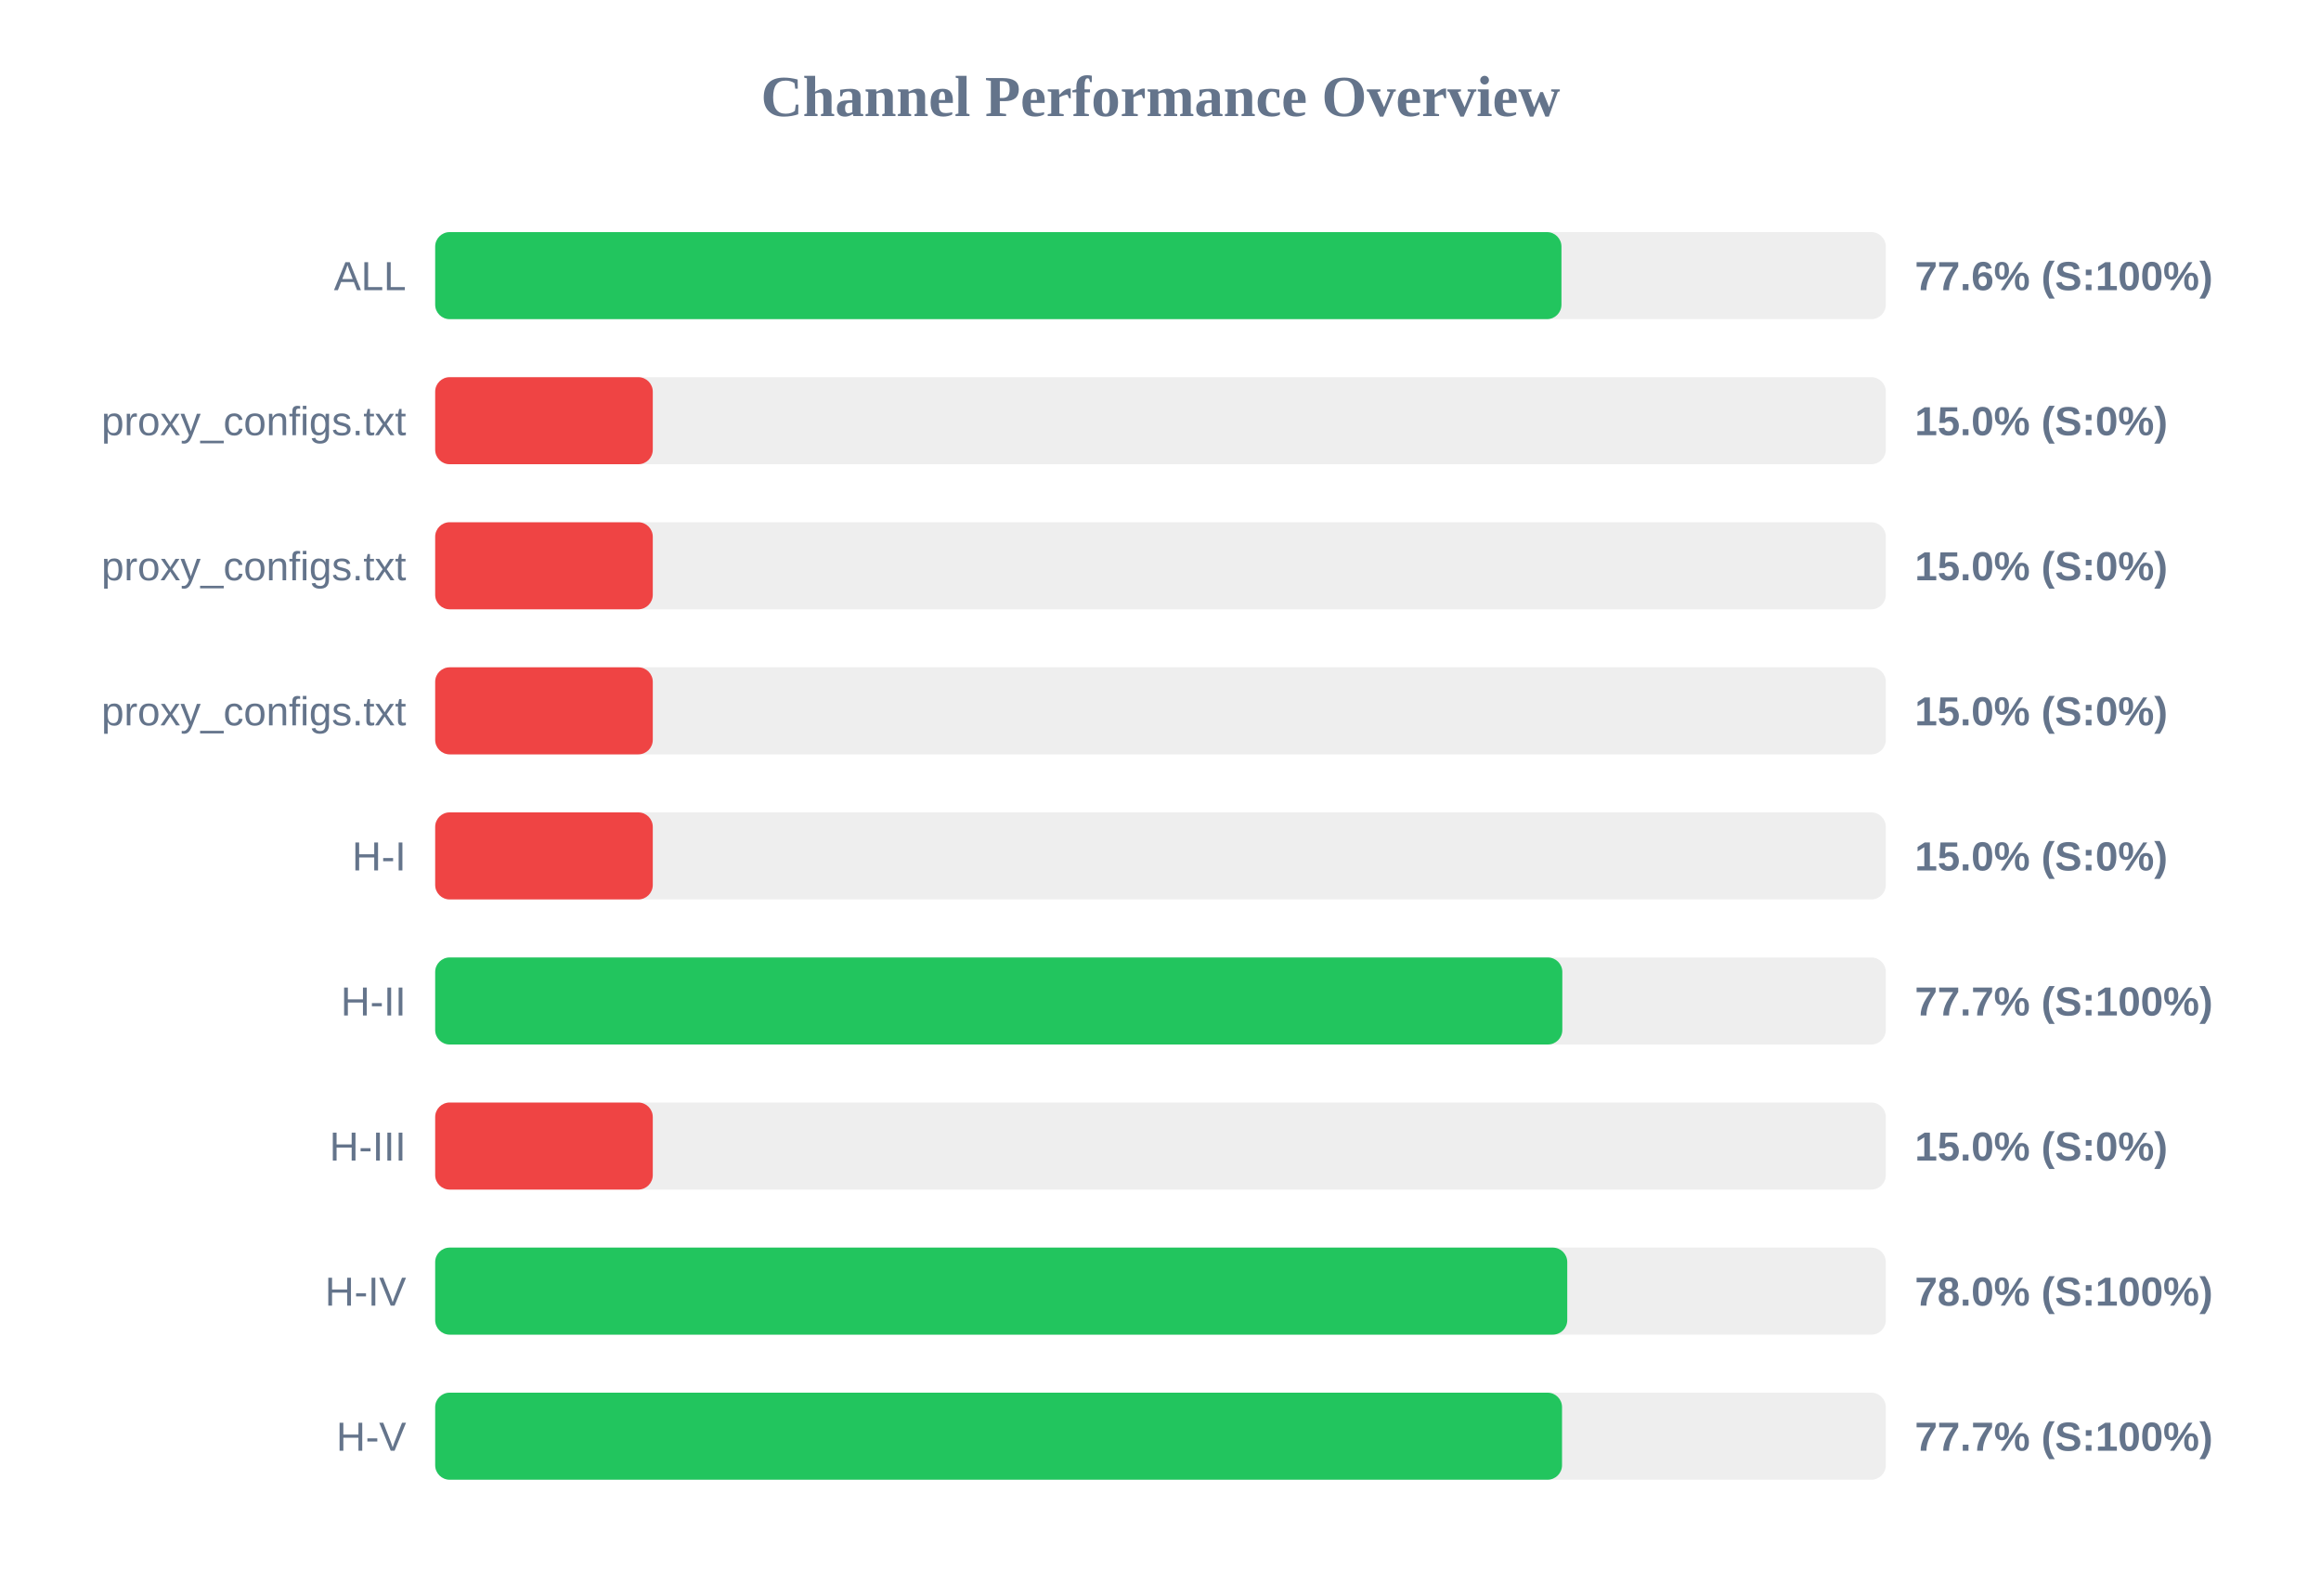
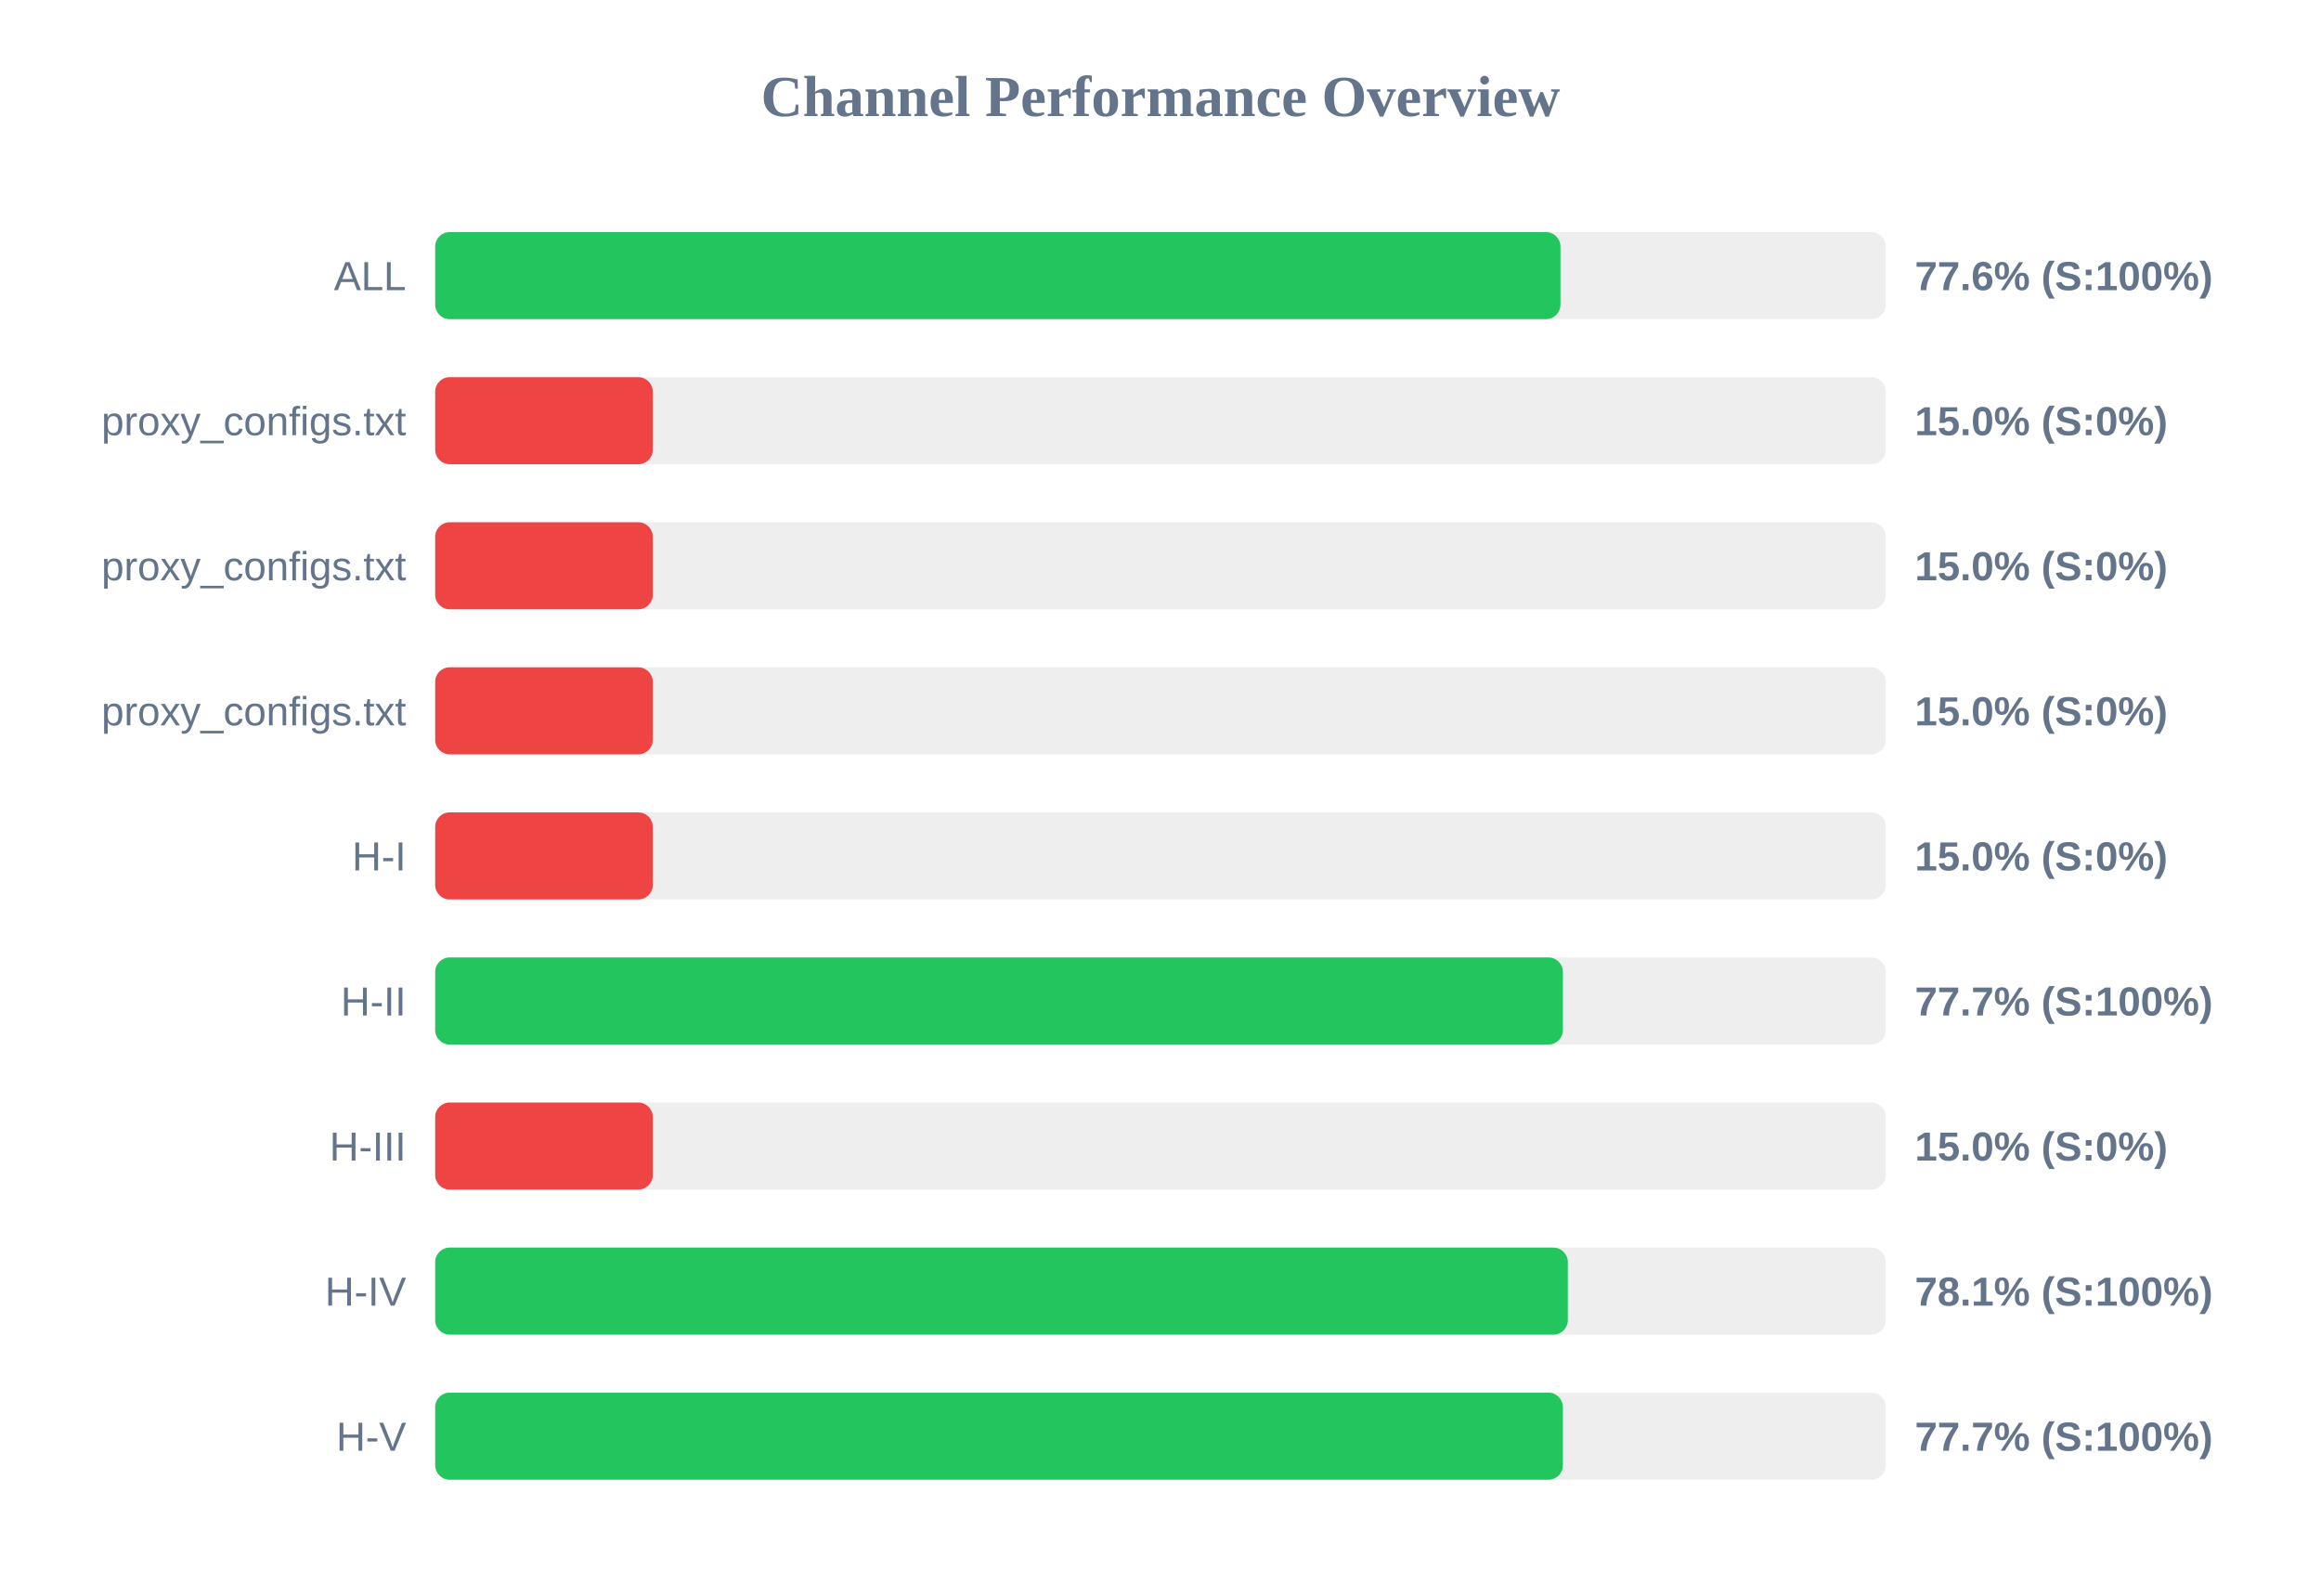
<svg xmlns="http://www.w3.org/2000/svg" width="800" height="550" version="1.1">
  <style>
        .row { font: 14px Arial; fill: #64748b; }
        .score { font: bold 14px Arial; fill: #64748b; }
    </style>
  <text x="400" y="40" text-anchor="middle" font-size="20px" font-weight="bold" fill="#64748b">Channel Performance Overview</text>
  <rect x="150" y="80" width="500" height="30" fill="#eee" rx="5" />
-   <rect x="150" y="80" width="388.2" height="30" fill="#22c55e" rx="5" />
+   <rect x="150" y="80" width="387.85" height="30" fill="#22c55e" rx="5" />
  <text x="140" y="100" text-anchor="end" class="row">ALL</text>
  <text x="660" y="100" text-anchor="start" class="score">77.6% (S:100%)</text>
  <rect x="150" y="130" width="500" height="30" fill="#eee" rx="5" />
  <rect x="150" y="130" width="75.0" height="30" fill="#ef4444" rx="5" />
  <text x="140" y="150" text-anchor="end" class="row">proxy_configs.txt</text>
  <text x="660" y="150" text-anchor="start" class="score">15.0% (S:0%)</text>
  <rect x="150" y="180" width="500" height="30" fill="#eee" rx="5" />
  <rect x="150" y="180" width="75.0" height="30" fill="#ef4444" rx="5" />
  <text x="140" y="200" text-anchor="end" class="row">proxy_configs.txt</text>
  <text x="660" y="200" text-anchor="start" class="score">15.0% (S:0%)</text>
  <rect x="150" y="230" width="500" height="30" fill="#eee" rx="5" />
  <rect x="150" y="230" width="75.0" height="30" fill="#ef4444" rx="5" />
  <text x="140" y="250" text-anchor="end" class="row">proxy_configs.txt</text>
  <text x="660" y="250" text-anchor="start" class="score">15.0% (S:0%)</text>
  <rect x="150" y="280" width="500" height="30" fill="#eee" rx="5" />
  <rect x="150" y="280" width="75.0" height="30" fill="#ef4444" rx="5" />
  <text x="140" y="300" text-anchor="end" class="row">H-I</text>
  <text x="660" y="300" text-anchor="start" class="score">15.0% (S:0%)</text>
  <rect x="150" y="330" width="500" height="30" fill="#eee" rx="5" />
-   <rect x="150" y="330" width="388.5" height="30" fill="#22c55e" rx="5" />
+   <rect x="150" y="330" width="388.7" height="30" fill="#22c55e" rx="5" />
  <text x="140" y="350" text-anchor="end" class="row">H-II</text>
  <text x="660" y="350" text-anchor="start" class="score">77.7% (S:100%)</text>
  <rect x="150" y="380" width="500" height="30" fill="#eee" rx="5" />
  <rect x="150" y="380" width="75.0" height="30" fill="#ef4444" rx="5" />
  <text x="140" y="400" text-anchor="end" class="row">H-III</text>
  <text x="660" y="400" text-anchor="start" class="score">15.0% (S:0%)</text>
  <rect x="150" y="430" width="500" height="30" fill="#eee" rx="5" />
-   <rect x="150" y="430" width="390.2" height="30" fill="#22c55e" rx="5" />
+   <rect x="150" y="430" width="390.4" height="30" fill="#22c55e" rx="5" />
  <text x="140" y="450" text-anchor="end" class="row">H-IV</text>
-   <text x="660" y="450" text-anchor="start" class="score">78.0% (S:100%)</text>
+   <text x="660" y="450" text-anchor="start" class="score">78.1% (S:100%)</text>
  <rect x="150" y="480" width="500" height="30" fill="#eee" rx="5" />
-   <rect x="150" y="480" width="388.4" height="30" fill="#22c55e" rx="5" />
+   <rect x="150" y="480" width="388.7" height="30" fill="#22c55e" rx="5" />
  <text x="140" y="500" text-anchor="end" class="row">H-V</text>
  <text x="660" y="500" text-anchor="start" class="score">77.7% (S:100%)</text>
</svg>
